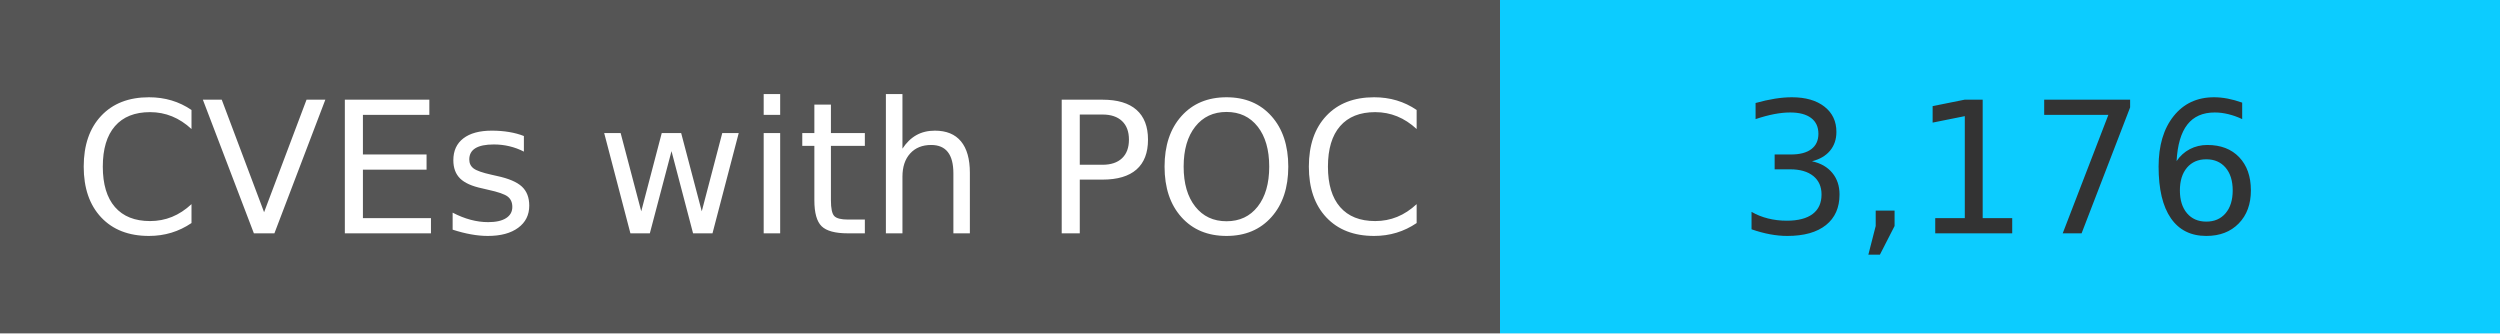
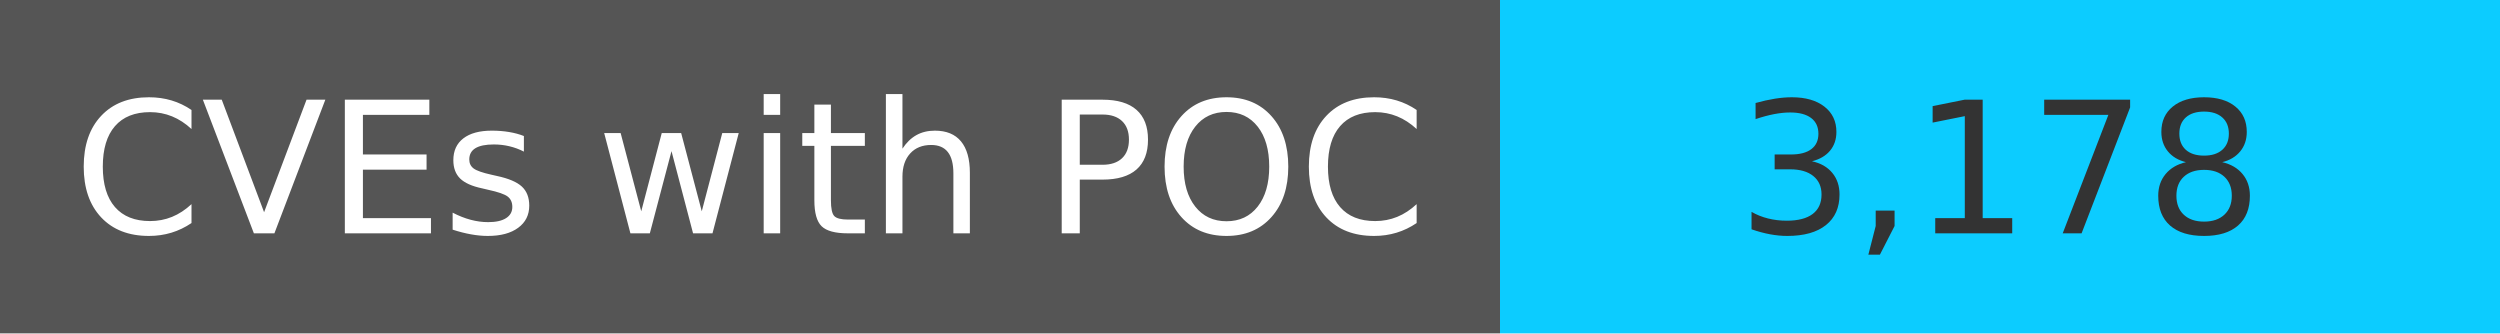
<svg xmlns="http://www.w3.org/2000/svg" width="150" height="20" role="img">
  <linearGradient id="s" x2="0" y2="100%">
    <stop offset="0" stop-color="#bbb" stop-opacity=".1" />
    <stop offset="1" stop-opacity=".1" />
  </linearGradient>
  <g>
    <rect width="90" height="20" fill="#555" />
    <rect x="90" width="267" height="20" fill="#0cccff" />
  </g>
  <g fill="#fff" text-anchor="middle" font-family="Verdana,Geneva,DejaVu Sans,sans-serif" text-rendering="geometricPrecision" font-size="110">
    <text x="450" y="140" transform="scale(.1)" fill="#fff">
            CVEs with POC
        </text>
    <text x="1200" y="140" transform="scale(.1)" fill="#333">
-             3,176
+             3,178
        </text>
  </g>
</svg>
